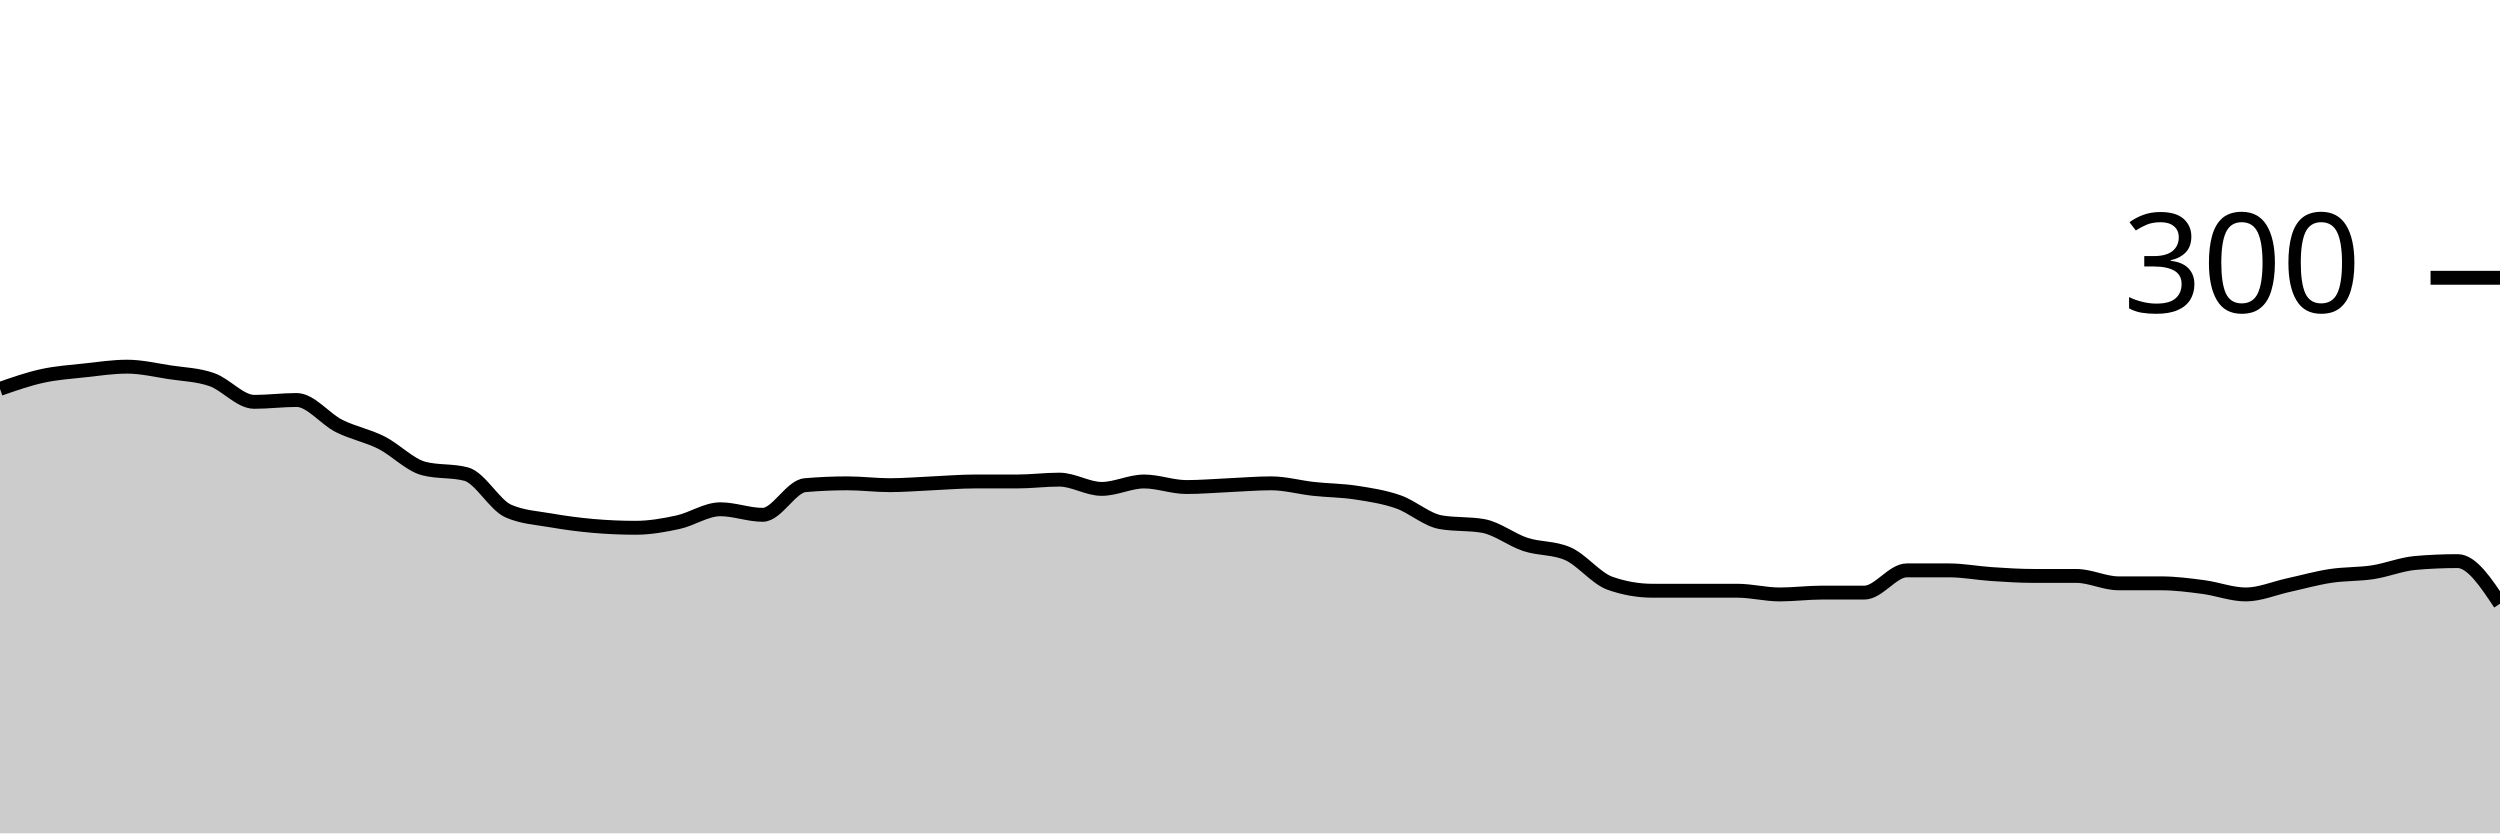
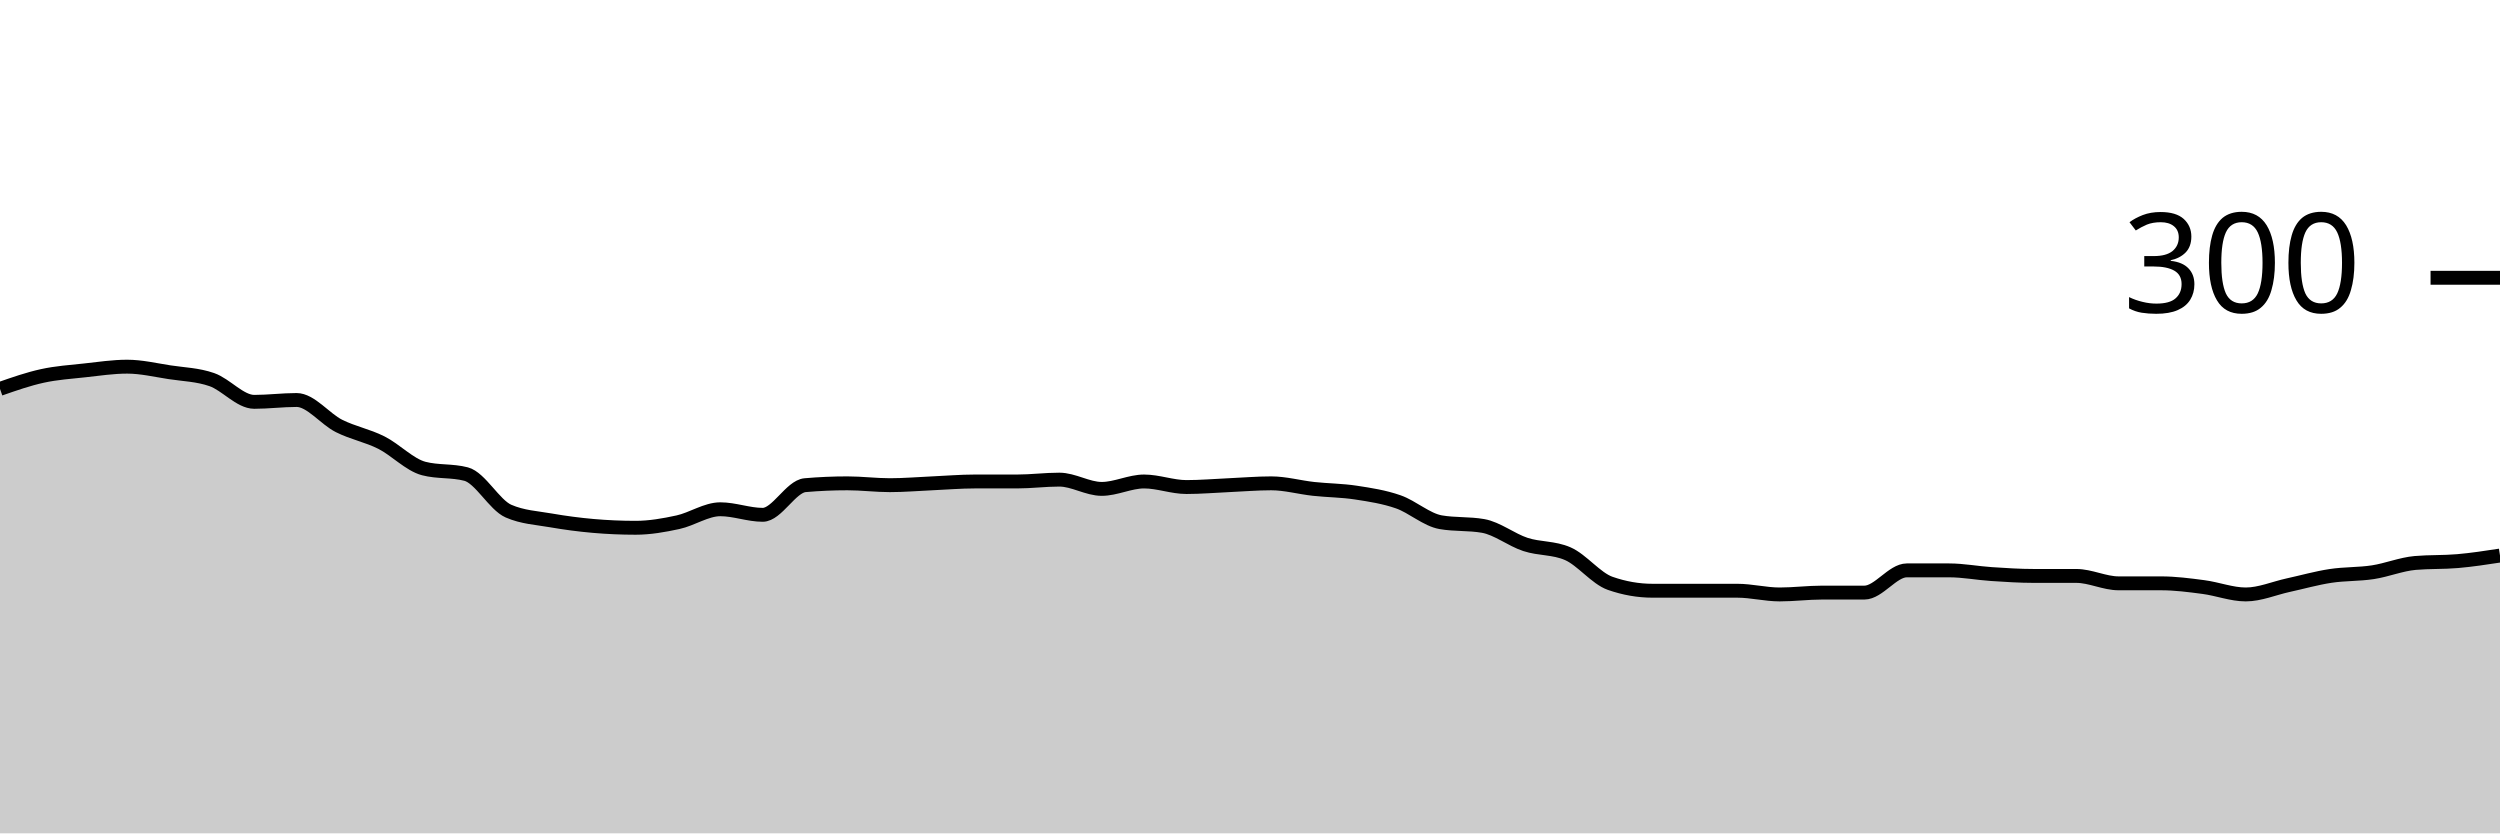
<svg xmlns="http://www.w3.org/2000/svg" viewBox="0 0 180 60">
  <g transform="translate(0,20)">
-     <path class="area" fill="rgba(0, 0, 0, 0.2)" d="M0,8C1.017,7.644,2.034,7.289,3.051,7.067C4.068,6.844,5.085,6.778,6.102,6.667C7.119,6.556,8.136,6.4,9.153,6.4C10.169,6.4,11.186,6.644,12.203,6.8C13.22,6.956,14.237,6.978,15.254,7.333C16.271,7.689,17.288,8.933,18.305,8.933C19.322,8.933,20.339,8.8,21.356,8.8C22.373,8.8,23.39,10.156,24.407,10.667C25.424,11.178,26.441,11.356,27.458,11.867C28.475,12.378,29.492,13.467,30.508,13.733C31.525,14,32.542,13.867,33.559,14.133C34.576,14.4,35.593,16.356,36.61,16.8C37.627,17.244,38.644,17.289,39.661,17.467C40.678,17.644,41.695,17.778,42.712,17.867C43.729,17.956,44.746,18,45.763,18C46.78,18,47.797,17.822,48.814,17.6C49.831,17.378,50.847,16.667,51.864,16.667C52.881,16.667,53.898,17.067,54.915,17.067C55.932,17.067,56.949,15.022,57.966,14.933C58.983,14.844,60,14.8,61.017,14.8C62.034,14.8,63.051,14.933,64.068,14.933C65.085,14.933,66.102,14.844,67.119,14.8C68.136,14.756,69.153,14.667,70.169,14.667C71.186,14.667,72.203,14.667,73.22,14.667C74.237,14.667,75.254,14.533,76.271,14.533C77.288,14.533,78.305,15.2,79.322,15.2C80.339,15.2,81.356,14.667,82.373,14.667C83.39,14.667,84.407,15.067,85.424,15.067C86.441,15.067,87.458,14.978,88.475,14.933C89.492,14.889,90.508,14.8,91.525,14.8C92.542,14.8,93.559,15.089,94.576,15.2C95.593,15.311,96.61,15.311,97.627,15.467C98.644,15.622,99.661,15.778,100.678,16.133C101.695,16.489,102.712,17.422,103.729,17.6C104.746,17.778,105.763,17.689,106.78,17.867C107.797,18.044,108.814,18.867,109.831,19.2C110.847,19.533,111.864,19.422,112.881,19.867C113.898,20.311,114.915,21.644,115.932,22C116.949,22.356,117.966,22.533,118.983,22.533C120,22.533,121.017,22.533,122.034,22.533C123.051,22.533,124.068,22.533,125.085,22.533C126.102,22.533,127.119,22.8,128.136,22.8C129.153,22.8,130.169,22.667,131.186,22.667C132.203,22.667,133.22,22.667,134.237,22.667C135.254,22.667,136.271,21.067,137.288,21.067C138.305,21.067,139.322,21.067,140.339,21.067C141.356,21.067,142.373,21.267,143.39,21.333C144.407,21.4,145.424,21.467,146.441,21.467C147.458,21.467,148.475,21.467,149.492,21.467C150.508,21.467,151.525,22,152.542,22C153.559,22,154.576,22,155.593,22C156.61,22,157.627,22.133,158.644,22.267C159.661,22.4,160.678,22.8,161.695,22.8C162.712,22.8,163.729,22.356,164.746,22.133C165.763,21.911,166.78,21.622,167.797,21.467C168.814,21.311,169.831,21.356,170.847,21.2C171.864,21.044,172.881,20.622,173.898,20.533C174.915,20.444,175.932,20.4,176.949,20.4C177.966,20.4,178.983,21.933,180,23.467L180,40C178.983,40,177.966,40,176.949,40C175.932,40,174.915,40,173.898,40C172.881,40,171.864,40,170.847,40C169.831,40,168.814,40,167.797,40C166.78,40,165.763,40,164.746,40C163.729,40,162.712,40,161.695,40C160.678,40,159.661,40,158.644,40C157.627,40,156.61,40,155.593,40C154.576,40,153.559,40,152.542,40C151.525,40,150.508,40,149.492,40C148.475,40,147.458,40,146.441,40C145.424,40,144.407,40,143.39,40C142.373,40,141.356,40,140.339,40C139.322,40,138.305,40,137.288,40C136.271,40,135.254,40,134.237,40C133.22,40,132.203,40,131.186,40C130.169,40,129.153,40,128.136,40C127.119,40,126.102,40,125.085,40C124.068,40,123.051,40,122.034,40C121.017,40,120,40,118.983,40C117.966,40,116.949,40,115.932,40C114.915,40,113.898,40,112.881,40C111.864,40,110.847,40,109.831,40C108.814,40,107.797,40,106.78,40C105.763,40,104.746,40,103.729,40C102.712,40,101.695,40,100.678,40C99.661,40,98.644,40,97.627,40C96.61,40,95.593,40,94.576,40C93.559,40,92.542,40,91.525,40C90.508,40,89.492,40,88.475,40C87.458,40,86.441,40,85.424,40C84.407,40,83.39,40,82.373,40C81.356,40,80.339,40,79.322,40C78.305,40,77.288,40,76.271,40C75.254,40,74.237,40,73.22,40C72.203,40,71.186,40,70.169,40C69.153,40,68.136,40,67.119,40C66.102,40,65.085,40,64.068,40C63.051,40,62.034,40,61.017,40C60,40,58.983,40,57.966,40C56.949,40,55.932,40,54.915,40C53.898,40,52.881,40,51.864,40C50.847,40,49.831,40,48.814,40C47.797,40,46.78,40,45.763,40C44.746,40,43.729,40,42.712,40C41.695,40,40.678,40,39.661,40C38.644,40,37.627,40,36.61,40C35.593,40,34.576,40,33.559,40C32.542,40,31.525,40,30.508,40C29.492,40,28.475,40,27.458,40C26.441,40,25.424,40,24.407,40C23.39,40,22.373,40,21.356,40C20.339,40,19.322,40,18.305,40C17.288,40,16.271,40,15.254,40C14.237,40,13.22,40,12.203,40C11.186,40,10.169,40,9.153,40C8.136,40,7.119,40,6.102,40C5.085,40,4.068,40,3.051,40C2.034,40,1.017,40,0,40Z" />
-     <path class="line" stroke="black" fill="none" d="M0,8C1.017,7.644,2.034,7.289,3.051,7.067C4.068,6.844,5.085,6.778,6.102,6.667C7.119,6.556,8.136,6.4,9.153,6.4C10.169,6.4,11.186,6.644,12.203,6.8C13.22,6.956,14.237,6.978,15.254,7.333C16.271,7.689,17.288,8.933,18.305,8.933C19.322,8.933,20.339,8.8,21.356,8.8C22.373,8.8,23.39,10.156,24.407,10.667C25.424,11.178,26.441,11.356,27.458,11.867C28.475,12.378,29.492,13.467,30.508,13.733C31.525,14,32.542,13.867,33.559,14.133C34.576,14.4,35.593,16.356,36.61,16.8C37.627,17.244,38.644,17.289,39.661,17.467C40.678,17.644,41.695,17.778,42.712,17.867C43.729,17.956,44.746,18,45.763,18C46.78,18,47.797,17.822,48.814,17.6C49.831,17.378,50.847,16.667,51.864,16.667C52.881,16.667,53.898,17.067,54.915,17.067C55.932,17.067,56.949,15.022,57.966,14.933C58.983,14.844,60,14.8,61.017,14.8C62.034,14.8,63.051,14.933,64.068,14.933C65.085,14.933,66.102,14.844,67.119,14.8C68.136,14.756,69.153,14.667,70.169,14.667C71.186,14.667,72.203,14.667,73.22,14.667C74.237,14.667,75.254,14.533,76.271,14.533C77.288,14.533,78.305,15.2,79.322,15.2C80.339,15.2,81.356,14.667,82.373,14.667C83.39,14.667,84.407,15.067,85.424,15.067C86.441,15.067,87.458,14.978,88.475,14.933C89.492,14.889,90.508,14.8,91.525,14.8C92.542,14.8,93.559,15.089,94.576,15.2C95.593,15.311,96.61,15.311,97.627,15.467C98.644,15.622,99.661,15.778,100.678,16.133C101.695,16.489,102.712,17.422,103.729,17.6C104.746,17.778,105.763,17.689,106.78,17.867C107.797,18.044,108.814,18.867,109.831,19.2C110.847,19.533,111.864,19.422,112.881,19.867C113.898,20.311,114.915,21.644,115.932,22C116.949,22.356,117.966,22.533,118.983,22.533C120,22.533,121.017,22.533,122.034,22.533C123.051,22.533,124.068,22.533,125.085,22.533C126.102,22.533,127.119,22.8,128.136,22.8C129.153,22.8,130.169,22.667,131.186,22.667C132.203,22.667,133.22,22.667,134.237,22.667C135.254,22.667,136.271,21.067,137.288,21.067C138.305,21.067,139.322,21.067,140.339,21.067C141.356,21.067,142.373,21.267,143.39,21.333C144.407,21.4,145.424,21.467,146.441,21.467C147.458,21.467,148.475,21.467,149.492,21.467C150.508,21.467,151.525,22,152.542,22C153.559,22,154.576,22,155.593,22C156.61,22,157.627,22.133,158.644,22.267C159.661,22.4,160.678,22.8,161.695,22.8C162.712,22.8,163.729,22.356,164.746,22.133C165.763,21.911,166.78,21.622,167.797,21.467C168.814,21.311,169.831,21.356,170.847,21.2C171.864,21.044,172.881,20.622,173.898,20.533C174.915,20.444,175.932,20.4,176.949,20.4C177.966,20.4,178.983,21.933,180,23.467" />
+     <path class="area" fill="rgba(0, 0, 0, 0.2)" d="M0,8C1.017,7.644,2.034,7.289,3.051,7.067C4.068,6.844,5.085,6.778,6.102,6.667C7.119,6.556,8.136,6.4,9.153,6.4C10.169,6.4,11.186,6.644,12.203,6.8C13.22,6.956,14.237,6.978,15.254,7.333C16.271,7.689,17.288,8.933,18.305,8.933C19.322,8.933,20.339,8.8,21.356,8.8C22.373,8.8,23.39,10.156,24.407,10.667C25.424,11.178,26.441,11.356,27.458,11.867C28.475,12.378,29.492,13.467,30.508,13.733C31.525,14,32.542,13.867,33.559,14.133C34.576,14.4,35.593,16.356,36.61,16.8C37.627,17.244,38.644,17.289,39.661,17.467C40.678,17.644,41.695,17.778,42.712,17.867C43.729,17.956,44.746,18,45.763,18C46.78,18,47.797,17.822,48.814,17.6C49.831,17.378,50.847,16.667,51.864,16.667C52.881,16.667,53.898,17.067,54.915,17.067C55.932,17.067,56.949,15.022,57.966,14.933C58.983,14.844,60,14.8,61.017,14.8C62.034,14.8,63.051,14.933,64.068,14.933C65.085,14.933,66.102,14.844,67.119,14.8C68.136,14.756,69.153,14.667,70.169,14.667C71.186,14.667,72.203,14.667,73.22,14.667C74.237,14.667,75.254,14.533,76.271,14.533C77.288,14.533,78.305,15.2,79.322,15.2C80.339,15.2,81.356,14.667,82.373,14.667C83.39,14.667,84.407,15.067,85.424,15.067C86.441,15.067,87.458,14.978,88.475,14.933C89.492,14.889,90.508,14.8,91.525,14.8C92.542,14.8,93.559,15.089,94.576,15.2C95.593,15.311,96.61,15.311,97.627,15.467C98.644,15.622,99.661,15.778,100.678,16.133C101.695,16.489,102.712,17.422,103.729,17.6C104.746,17.778,105.763,17.689,106.78,17.867C107.797,18.044,108.814,18.867,109.831,19.2C110.847,19.533,111.864,19.422,112.881,19.867C113.898,20.311,114.915,21.644,115.932,22C116.949,22.356,117.966,22.533,118.983,22.533C120,22.533,121.017,22.533,122.034,22.533C123.051,22.533,124.068,22.533,125.085,22.533C126.102,22.533,127.119,22.8,128.136,22.8C129.153,22.8,130.169,22.667,131.186,22.667C132.203,22.667,133.22,22.667,134.237,22.667C135.254,22.667,136.271,21.067,137.288,21.067C138.305,21.067,139.322,21.067,140.339,21.067C141.356,21.067,142.373,21.267,143.39,21.333C144.407,21.4,145.424,21.467,146.441,21.467C147.458,21.467,148.475,21.467,149.492,21.467C150.508,21.467,151.525,22,152.542,22C153.559,22,154.576,22,155.593,22C156.61,22,157.627,22.133,158.644,22.267C159.661,22.4,160.678,22.8,161.695,22.8C162.712,22.8,163.729,22.356,164.746,22.133C165.763,21.911,166.78,21.622,167.797,21.467C168.814,21.311,169.831,21.356,170.847,21.2C171.864,21.044,172.881,20.622,173.898,20.533C174.915,20.444,175.932,20.489,176.949,20.4C177.966,20.311,178.983,20.156,180,20L180,40C178.983,40,177.966,40,176.949,40C175.932,40,174.915,40,173.898,40C172.881,40,171.864,40,170.847,40C169.831,40,168.814,40,167.797,40C166.78,40,165.763,40,164.746,40C163.729,40,162.712,40,161.695,40C160.678,40,159.661,40,158.644,40C157.627,40,156.61,40,155.593,40C154.576,40,153.559,40,152.542,40C151.525,40,150.508,40,149.492,40C148.475,40,147.458,40,146.441,40C145.424,40,144.407,40,143.39,40C142.373,40,141.356,40,140.339,40C139.322,40,138.305,40,137.288,40C136.271,40,135.254,40,134.237,40C133.22,40,132.203,40,131.186,40C130.169,40,129.153,40,128.136,40C127.119,40,126.102,40,125.085,40C124.068,40,123.051,40,122.034,40C121.017,40,120,40,118.983,40C117.966,40,116.949,40,115.932,40C114.915,40,113.898,40,112.881,40C111.864,40,110.847,40,109.831,40C108.814,40,107.797,40,106.78,40C105.763,40,104.746,40,103.729,40C102.712,40,101.695,40,100.678,40C99.661,40,98.644,40,97.627,40C96.61,40,95.593,40,94.576,40C93.559,40,92.542,40,91.525,40C90.508,40,89.492,40,88.475,40C87.458,40,86.441,40,85.424,40C84.407,40,83.39,40,82.373,40C81.356,40,80.339,40,79.322,40C78.305,40,77.288,40,76.271,40C75.254,40,74.237,40,73.22,40C72.203,40,71.186,40,70.169,40C69.153,40,68.136,40,67.119,40C66.102,40,65.085,40,64.068,40C63.051,40,62.034,40,61.017,40C60,40,58.983,40,57.966,40C56.949,40,55.932,40,54.915,40C53.898,40,52.881,40,51.864,40C50.847,40,49.831,40,48.814,40C47.797,40,46.78,40,45.763,40C44.746,40,43.729,40,42.712,40C41.695,40,40.678,40,39.661,40C38.644,40,37.627,40,36.61,40C35.593,40,34.576,40,33.559,40C32.542,40,31.525,40,30.508,40C29.492,40,28.475,40,27.458,40C26.441,40,25.424,40,24.407,40C23.39,40,22.373,40,21.356,40C20.339,40,19.322,40,18.305,40C17.288,40,16.271,40,15.254,40C14.237,40,13.22,40,12.203,40C11.186,40,10.169,40,9.153,40C8.136,40,7.119,40,6.102,40C5.085,40,4.068,40,3.051,40C2.034,40,1.017,40,0,40Z" />
+     <path class="line" stroke="black" fill="none" d="M0,8C1.017,7.644,2.034,7.289,3.051,7.067C4.068,6.844,5.085,6.778,6.102,6.667C7.119,6.556,8.136,6.4,9.153,6.4C10.169,6.4,11.186,6.644,12.203,6.8C13.22,6.956,14.237,6.978,15.254,7.333C16.271,7.689,17.288,8.933,18.305,8.933C19.322,8.933,20.339,8.8,21.356,8.8C22.373,8.8,23.39,10.156,24.407,10.667C25.424,11.178,26.441,11.356,27.458,11.867C28.475,12.378,29.492,13.467,30.508,13.733C31.525,14,32.542,13.867,33.559,14.133C34.576,14.4,35.593,16.356,36.61,16.8C37.627,17.244,38.644,17.289,39.661,17.467C40.678,17.644,41.695,17.778,42.712,17.867C43.729,17.956,44.746,18,45.763,18C46.78,18,47.797,17.822,48.814,17.6C49.831,17.378,50.847,16.667,51.864,16.667C52.881,16.667,53.898,17.067,54.915,17.067C55.932,17.067,56.949,15.022,57.966,14.933C58.983,14.844,60,14.8,61.017,14.8C62.034,14.8,63.051,14.933,64.068,14.933C65.085,14.933,66.102,14.844,67.119,14.8C68.136,14.756,69.153,14.667,70.169,14.667C71.186,14.667,72.203,14.667,73.22,14.667C74.237,14.667,75.254,14.533,76.271,14.533C77.288,14.533,78.305,15.2,79.322,15.2C80.339,15.2,81.356,14.667,82.373,14.667C83.39,14.667,84.407,15.067,85.424,15.067C86.441,15.067,87.458,14.978,88.475,14.933C89.492,14.889,90.508,14.8,91.525,14.8C92.542,14.8,93.559,15.089,94.576,15.2C95.593,15.311,96.61,15.311,97.627,15.467C98.644,15.622,99.661,15.778,100.678,16.133C101.695,16.489,102.712,17.422,103.729,17.6C104.746,17.778,105.763,17.689,106.78,17.867C107.797,18.044,108.814,18.867,109.831,19.2C110.847,19.533,111.864,19.422,112.881,19.867C113.898,20.311,114.915,21.644,115.932,22C116.949,22.356,117.966,22.533,118.983,22.533C120,22.533,121.017,22.533,122.034,22.533C123.051,22.533,124.068,22.533,125.085,22.533C126.102,22.533,127.119,22.8,128.136,22.8C129.153,22.8,130.169,22.667,131.186,22.667C132.203,22.667,133.22,22.667,134.237,22.667C135.254,22.667,136.271,21.067,137.288,21.067C138.305,21.067,139.322,21.067,140.339,21.067C141.356,21.067,142.373,21.267,143.39,21.333C144.407,21.4,145.424,21.467,146.441,21.467C147.458,21.467,148.475,21.467,149.492,21.467C150.508,21.467,151.525,22,152.542,22C153.559,22,154.576,22,155.593,22C156.61,22,157.627,22.133,158.644,22.267C159.661,22.4,160.678,22.8,161.695,22.8C162.712,22.8,163.729,22.356,164.746,22.133C165.763,21.911,166.78,21.622,167.797,21.467C168.814,21.311,169.831,21.356,170.847,21.2C171.864,21.044,172.881,20.622,173.898,20.533C174.915,20.444,175.932,20.489,176.949,20.4C177.966,20.311,178.983,20.156,180,20" />
    <path class="axis-ceiling" stroke-width="1" stroke="black" fill="none" d="M175,0L180,0" />
    <text class="axis-ceiling-label" font-family="sans-serif" text-anchor="end" font-size="10px" x="170" y="2.5">300</text>
  </g>
</svg>
